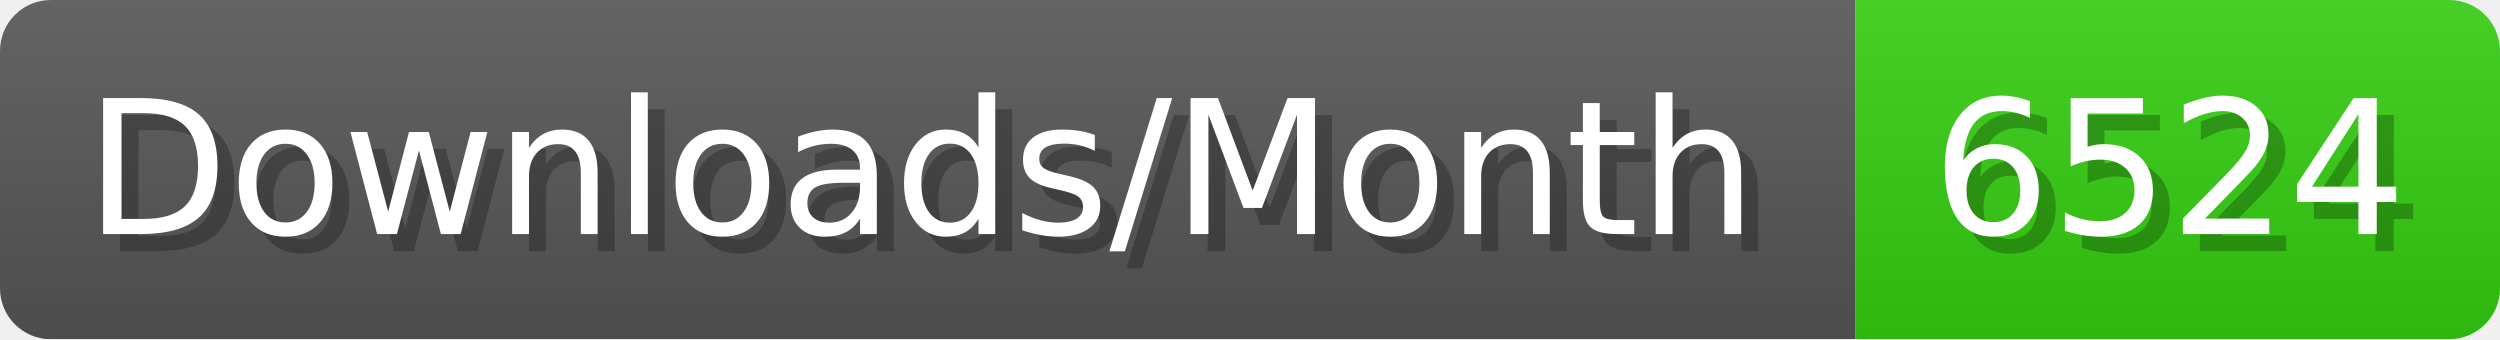
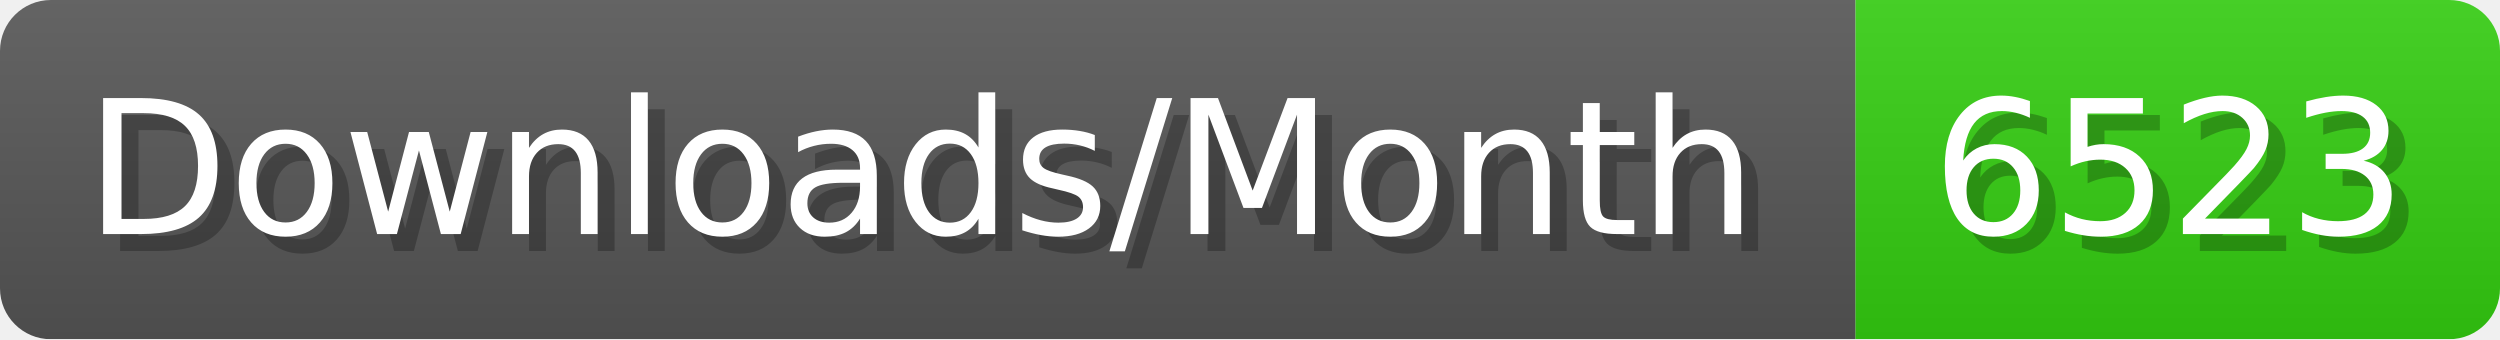
- <svg xmlns="http://www.w3.org/2000/svg" width="147.4" height="20" viewBox="0 0 1474 200" role="img" aria-label="Downloads/Month: 6524">
+ <svg xmlns="http://www.w3.org/2000/svg" width="147.4" height="20" viewBox="0 0 1474 200" role="img" aria-label="Downloads/Month: 6523">
  <linearGradient id="YlXUI" x2="0" y2="100%">
    <stop offset="0" stop-opacity=".1" stop-color="#EEE" />
    <stop offset="1" stop-opacity=".1" />
  </linearGradient>
  <mask id="JHhop">
    <rect width="1474" height="200" rx="30" fill="#FFF" />
  </mask>
  <g mask="url(#JHhop)">
    <rect width="1094" height="200" fill="#555" />
    <rect width="380" height="200" fill="#3C1" x="1094" />
    <rect width="1474" height="200" fill="url(#YlXUI)" />
  </g>
  <g aria-hidden="true" fill="#fff" text-anchor="start" font-family="Verdana,DejaVu Sans,sans-serif" font-size="110">
    <text x="60" y="148" textLength="994" fill="#000" opacity="0.25">Downloads/Month</text>
    <text x="50" y="138" textLength="994">Downloads/Month</text>
-     <text x="1149" y="148" textLength="280" fill="#000" opacity="0.25">6524</text>
-     <text x="1139" y="138" textLength="280">6524</text>
+     <text x="1149" y="148" textLength="280" fill="#000" opacity="0.25">6523</text>
+     <text x="1139" y="138" textLength="280">6523</text>
  </g>
</svg>
